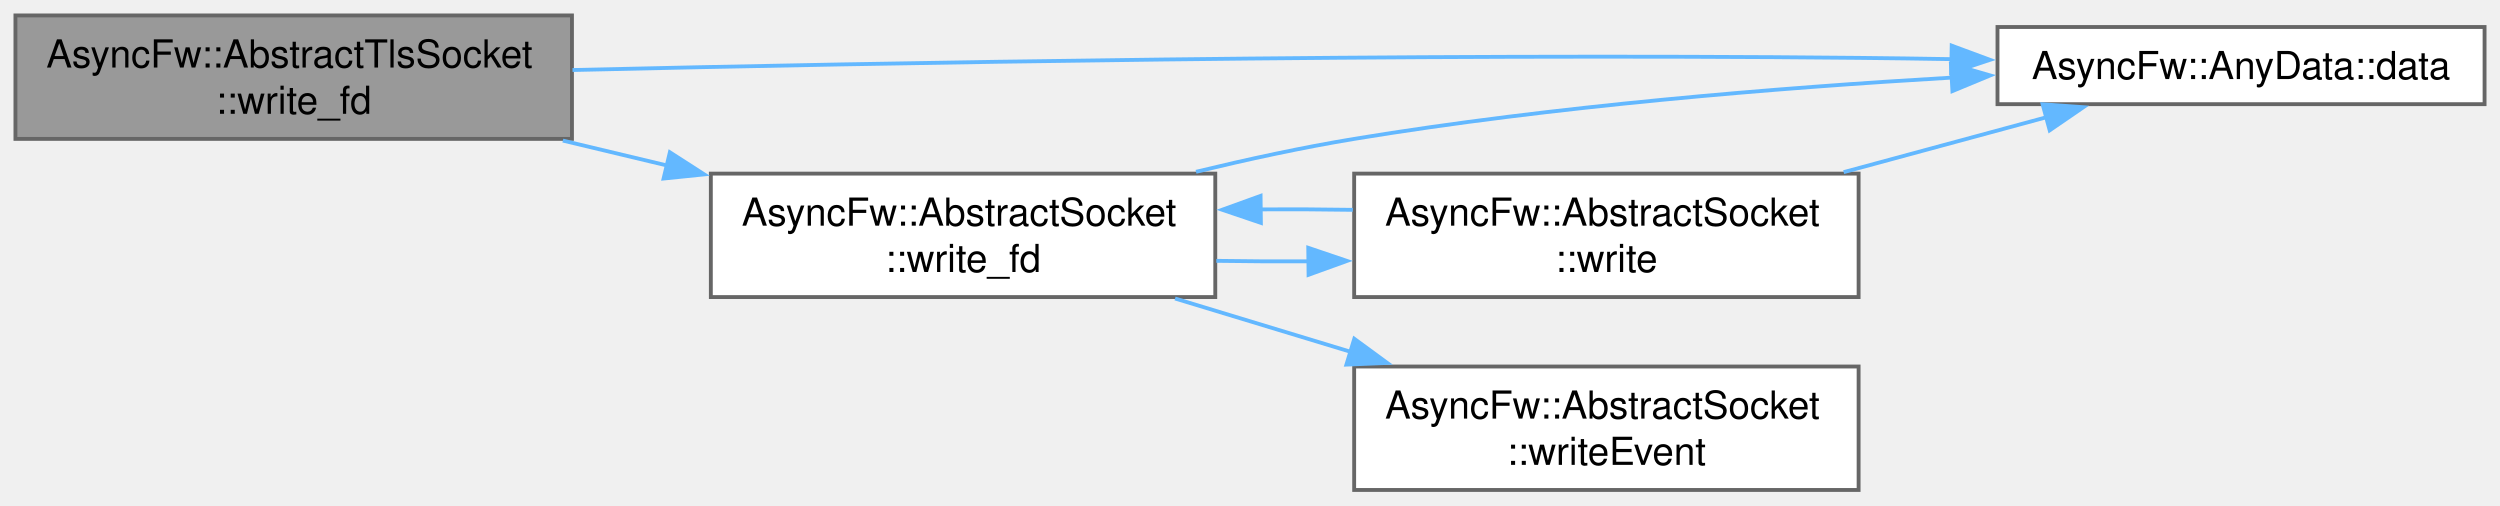
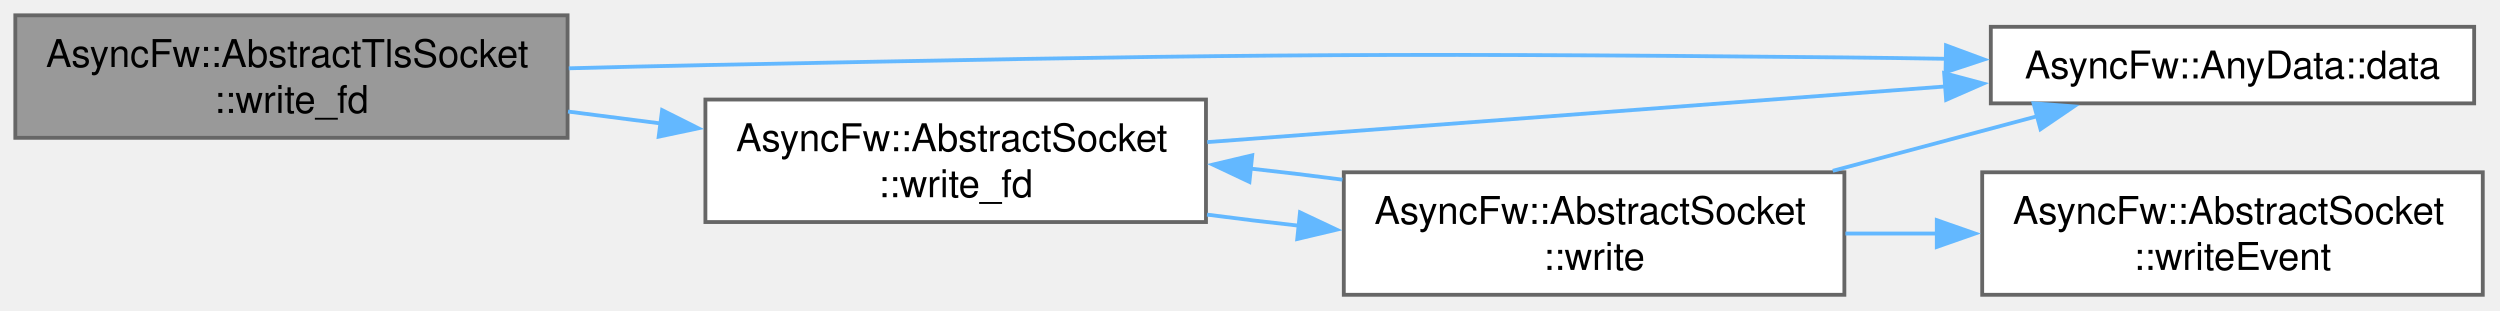
- <svg xmlns="http://www.w3.org/2000/svg" xmlns:xlink="http://www.w3.org/1999/xlink" width="648pt" height="131pt" viewBox="0.00 0.00 648.00 131.00">
-   <g id="graph0" class="graph" transform="scale(1 1) rotate(0) translate(4 127)">
+ <svg xmlns="http://www.w3.org/2000/svg" xmlns:xlink="http://www.w3.org/1999/xlink" width="653pt" height="81pt" viewBox="0.00 0.00 653.00 81.00">
+   <g id="graph0" class="graph" transform="scale(1 1) rotate(0) translate(4 77)">
    <g id="Node000001" class="node">
      <g id="a_Node000001">
        <a xlink:title="Low-level encryption routing path proxying outgoing payload directly up to SSL_write().">
-           <polygon fill="#999999" stroke="#666666" points="144.25,-123 0,-123 0,-91 144.25,-91 144.25,-123" />
-           <text xml:space="preserve" text-anchor="start" x="8" y="-109.5" font-family="Helvetica,sans-Serif" font-size="10.00">AsyncFw::AbstractTlsSocket</text>
-           <text xml:space="preserve" text-anchor="middle" x="72.12" y="-97.5" font-family="Helvetica,sans-Serif" font-size="10.00">::write_fd</text>
+           <polygon fill="#999999" stroke="#666666" points="144.25,-73 0,-73 0,-41 144.25,-41 144.25,-73" />
+           <text xml:space="preserve" text-anchor="start" x="8" y="-59.5" font-family="Helvetica,sans-Serif" font-size="10.00">AsyncFw::AbstractTlsSocket</text>
+           <text xml:space="preserve" text-anchor="middle" x="72.12" y="-47.5" font-family="Helvetica,sans-Serif" font-size="10.00">::write_fd</text>
        </a>
      </g>
    </g>
    <g id="Node000002" class="node">
      <g id="a_Node000002">
        <a xlink:href="structAsyncFw_1_1AnyData.html#aa6d2c3488a44e34e25a0971b01a27b3c" target="_top" xlink:title="Type-safely extracts and returns the stored data value.">
-           <polygon fill="white" stroke="#666666" points="640,-120 513.75,-120 513.75,-100 640,-100 640,-120" />
-           <text xml:space="preserve" text-anchor="middle" x="576.88" y="-106.5" font-family="Helvetica,sans-Serif" font-size="10.00">AsyncFw::AnyData::data</text>
+           <polygon fill="white" stroke="#666666" points="642.25,-70 516,-70 516,-50 642.25,-50 642.25,-70" />
+           <text xml:space="preserve" text-anchor="middle" x="579.12" y="-56.5" font-family="Helvetica,sans-Serif" font-size="10.00">AsyncFw::AnyData::data</text>
        </a>
      </g>
    </g>
    <g id="edge1_Node000001_Node000002" class="edge">
      <g id="a_edge1_Node000001_Node000002">
        <a xlink:title=" ">
-           <path fill="none" stroke="#63b8ff" d="M144.39,-108.85C225.21,-110.73 360.96,-113.19 477.75,-112 485.57,-111.92 493.73,-111.81 501.87,-111.67" />
-           <polygon fill="#63b8ff" stroke="#63b8ff" points="501.88,-115.17 511.81,-111.49 501.75,-108.17 501.88,-115.17" />
+           <path fill="none" stroke="#63b8ff" d="M144.57,-59.16C156.49,-59.47 168.72,-59.77 180.25,-60 312.45,-62.64 345.53,-63.32 477.75,-62 486.39,-61.91 495.45,-61.79 504.44,-61.64" />
+           <polygon fill="#63b8ff" stroke="#63b8ff" points="504.3,-65.14 514.24,-61.46 504.18,-58.14 504.3,-65.14" />
        </a>
      </g>
    </g>
    <g id="Node000003" class="node">
      <g id="a_Node000003">
        <a xlink:href="classAsyncFw_1_1AbstractSocket.html#a4659df5988d2af771d4feee9edec55d8" target="_top" xlink:title="Low-level native operating system write operation proxying requests directly up to the fd handle.">
-           <polygon fill="white" stroke="#666666" points="311,-82 180.25,-82 180.25,-50 311,-50 311,-82" />
-           <text xml:space="preserve" text-anchor="start" x="188.25" y="-68.5" font-family="Helvetica,sans-Serif" font-size="10.00">AsyncFw::AbstractSocket</text>
-           <text xml:space="preserve" text-anchor="middle" x="245.62" y="-56.5" font-family="Helvetica,sans-Serif" font-size="10.00">::write_fd</text>
+           <polygon fill="white" stroke="#666666" points="311,-51 180.25,-51 180.25,-19 311,-19 311,-51" />
+           <text xml:space="preserve" text-anchor="start" x="188.25" y="-37.5" font-family="Helvetica,sans-Serif" font-size="10.00">AsyncFw::AbstractSocket</text>
+           <text xml:space="preserve" text-anchor="middle" x="245.62" y="-25.5" font-family="Helvetica,sans-Serif" font-size="10.00">::write_fd</text>
        </a>
      </g>
    </g>
    <g id="edge2_Node000001_Node000003" class="edge">
      <g id="a_edge2_Node000001_Node000003">
        <a xlink:title=" ">
-           <path fill="none" stroke="#63b8ff" d="M141.89,-90.56C150.84,-88.42 160.04,-86.22 169.08,-84.06" />
-           <polygon fill="#63b8ff" stroke="#63b8ff" points="169.63,-87.53 178.54,-81.8 168,-80.72 169.63,-87.53" />
+           <path fill="none" stroke="#63b8ff" d="M144.37,-47.86C152.37,-46.83 160.55,-45.78 168.62,-44.75" />
+           <polygon fill="#63b8ff" stroke="#63b8ff" points="168.94,-48.24 178.41,-43.49 168.05,-41.3 168.94,-48.24" />
        </a>
      </g>
    </g>
    <g id="edge3_Node000003_Node000002" class="edge">
      <g id="a_edge3_Node000003_Node000002">
        <a xlink:title=" ">
-           <path fill="none" stroke="#63b8ff" d="M306.01,-82.47C319.4,-85.71 333.62,-88.79 347,-91 398.39,-99.48 456.93,-104.25 501.94,-106.89" />
-           <polygon fill="#63b8ff" stroke="#63b8ff" points="501.68,-110.38 511.86,-107.45 502.07,-103.39 501.68,-110.38" />
+           <path fill="none" stroke="#63b8ff" d="M311.33,-39.88C366.71,-44.06 446.42,-50.07 504.28,-54.43" />
+           <polygon fill="#63b8ff" stroke="#63b8ff" points="503.81,-57.91 514.04,-55.17 504.33,-50.92 503.81,-57.91" />
        </a>
      </g>
    </g>
    <g id="Node000004" class="node">
      <g id="a_Node000004">
        <a xlink:href="classAsyncFw_1_1AbstractSocket.html#a6b5bfbc488d553dca8a2d01b6b415482" target="_top" xlink:title="Writes raw binary bytes out to the network socket layer.">
-           <polygon fill="white" stroke="#666666" points="477.75,-82 347,-82 347,-50 477.75,-50 477.75,-82" />
-           <text xml:space="preserve" text-anchor="start" x="355" y="-68.5" font-family="Helvetica,sans-Serif" font-size="10.00">AsyncFw::AbstractSocket</text>
-           <text xml:space="preserve" text-anchor="middle" x="412.38" y="-56.5" font-family="Helvetica,sans-Serif" font-size="10.00">::write</text>
+           <polygon fill="white" stroke="#666666" points="477.75,-32 347,-32 347,0 477.75,0 477.75,-32" />
+           <text xml:space="preserve" text-anchor="start" x="355" y="-18.5" font-family="Helvetica,sans-Serif" font-size="10.00">AsyncFw::AbstractSocket</text>
+           <text xml:space="preserve" text-anchor="middle" x="412.38" y="-6.5" font-family="Helvetica,sans-Serif" font-size="10.00">::write</text>
        </a>
      </g>
    </g>
    <g id="edge4_Node000003_Node000004" class="edge">
      <g id="a_edge4_Node000003_Node000004">
        <a xlink:title=" ">
-           <path fill="none" stroke="#63b8ff" d="M311.27,-59.39C319.17,-59.26 327.3,-59.22 335.35,-59.27" />
-           <polygon fill="#63b8ff" stroke="#63b8ff" points="335.1,-62.77 345.14,-59.37 335.18,-55.77 335.1,-62.77" />
+           <path fill="none" stroke="#63b8ff" d="M311.27,-20.94C319.17,-19.9 327.3,-18.92 335.35,-18.04" />
+           <polygon fill="#63b8ff" stroke="#63b8ff" points="335.56,-21.53 345.14,-17.01 334.84,-14.57 335.56,-21.53" />
+         </a>
+       </g>
+     </g>
+     <g id="edge5_Node000004_Node000002" class="edge">
+       <g id="a_edge5_Node000004_Node000002">
+         <a xlink:title=" ">
+           <path fill="none" stroke="#63b8ff" d="M474.72,-32.38C492.43,-37.11 511.53,-42.22 528.44,-46.73" />
+           <polygon fill="#63b8ff" stroke="#63b8ff" points="527.17,-50.01 537.74,-49.21 528.98,-43.25 527.17,-50.01" />
+         </a>
+       </g>
+     </g>
+     <g id="edge6_Node000004_Node000003" class="edge">
+       <g id="a_edge6_Node000004_Node000003">
+         <a xlink:title=" ">
+           <path fill="none" stroke="#63b8ff" d="M346.65,-30.07C338.74,-31.11 330.61,-32.09 322.56,-32.97" />
+           <polygon fill="#63b8ff" stroke="#63b8ff" points="322.35,-29.48 312.77,-34 323.08,-36.44 322.35,-29.48" />
        </a>
      </g>
    </g>
    <g id="Node000005" class="node">
      <g id="a_Node000005">
        <a xlink:href="classAsyncFw_1_1AbstractSocket.html#af8141e7714603e6c83c0640a2d74ec90" target="_top" xlink:title="Called when writing to the socket is possible.">
-           <polygon fill="white" stroke="#666666" points="477.75,-32 347,-32 347,0 477.75,0 477.75,-32" />
-           <text xml:space="preserve" text-anchor="start" x="355" y="-18.5" font-family="Helvetica,sans-Serif" font-size="10.00">AsyncFw::AbstractSocket</text>
-           <text xml:space="preserve" text-anchor="middle" x="412.38" y="-6.5" font-family="Helvetica,sans-Serif" font-size="10.00">::writeEvent</text>
+           <polygon fill="white" stroke="#666666" points="644.5,-32 513.75,-32 513.75,0 644.5,0 644.5,-32" />
+           <text xml:space="preserve" text-anchor="start" x="521.75" y="-18.5" font-family="Helvetica,sans-Serif" font-size="10.00">AsyncFw::AbstractSocket</text>
+           <text xml:space="preserve" text-anchor="middle" x="579.12" y="-6.5" font-family="Helvetica,sans-Serif" font-size="10.00">::writeEvent</text>
        </a>
      </g>
    </g>
-     <g id="edge7_Node000003_Node000005" class="edge">
-       <g id="a_edge7_Node000003_Node000005">
+     <g id="edge7_Node000004_Node000005" class="edge">
+       <g id="a_edge7_Node000004_Node000005">
        <a xlink:title=" ">
-           <path fill="none" stroke="#63b8ff" d="M300.57,-49.63C315.14,-45.2 331.07,-40.37 346.19,-35.78" />
-           <polygon fill="#63b8ff" stroke="#63b8ff" points="347.03,-39.19 355.58,-32.93 344.99,-32.49 347.03,-39.19" />
-         </a>
-       </g>
-     </g>
-     <g id="edge5_Node000004_Node000002" class="edge">
-       <g id="a_edge5_Node000004_Node000002">
-         <a xlink:title=" ">
-           <path fill="none" stroke="#63b8ff" d="M473.88,-82.38C491.19,-87.07 509.83,-92.12 526.39,-96.6" />
-           <polygon fill="#63b8ff" stroke="#63b8ff" points="525.45,-99.97 536.02,-99.21 527.28,-93.22 525.45,-99.97" />
-         </a>
-       </g>
-     </g>
-     <g id="edge6_Node000004_Node000003" class="edge">
-       <g id="a_edge6_Node000004_Node000003">
-         <a xlink:title=" ">
-           <path fill="none" stroke="#63b8ff" d="M346.65,-72.61C338.74,-72.74 330.61,-72.78 322.56,-72.73" />
-           <polygon fill="#63b8ff" stroke="#63b8ff" points="322.82,-69.23 312.78,-72.63 322.74,-76.23 322.82,-69.23" />
+           <path fill="none" stroke="#63b8ff" d="M478.02,-16C485.92,-16 494.05,-16 502.1,-16" />
+           <polygon fill="#63b8ff" stroke="#63b8ff" points="501.89,-19.5 511.89,-16 501.89,-12.5 501.89,-19.5" />
        </a>
      </g>
    </g>
  </g>
</svg>
